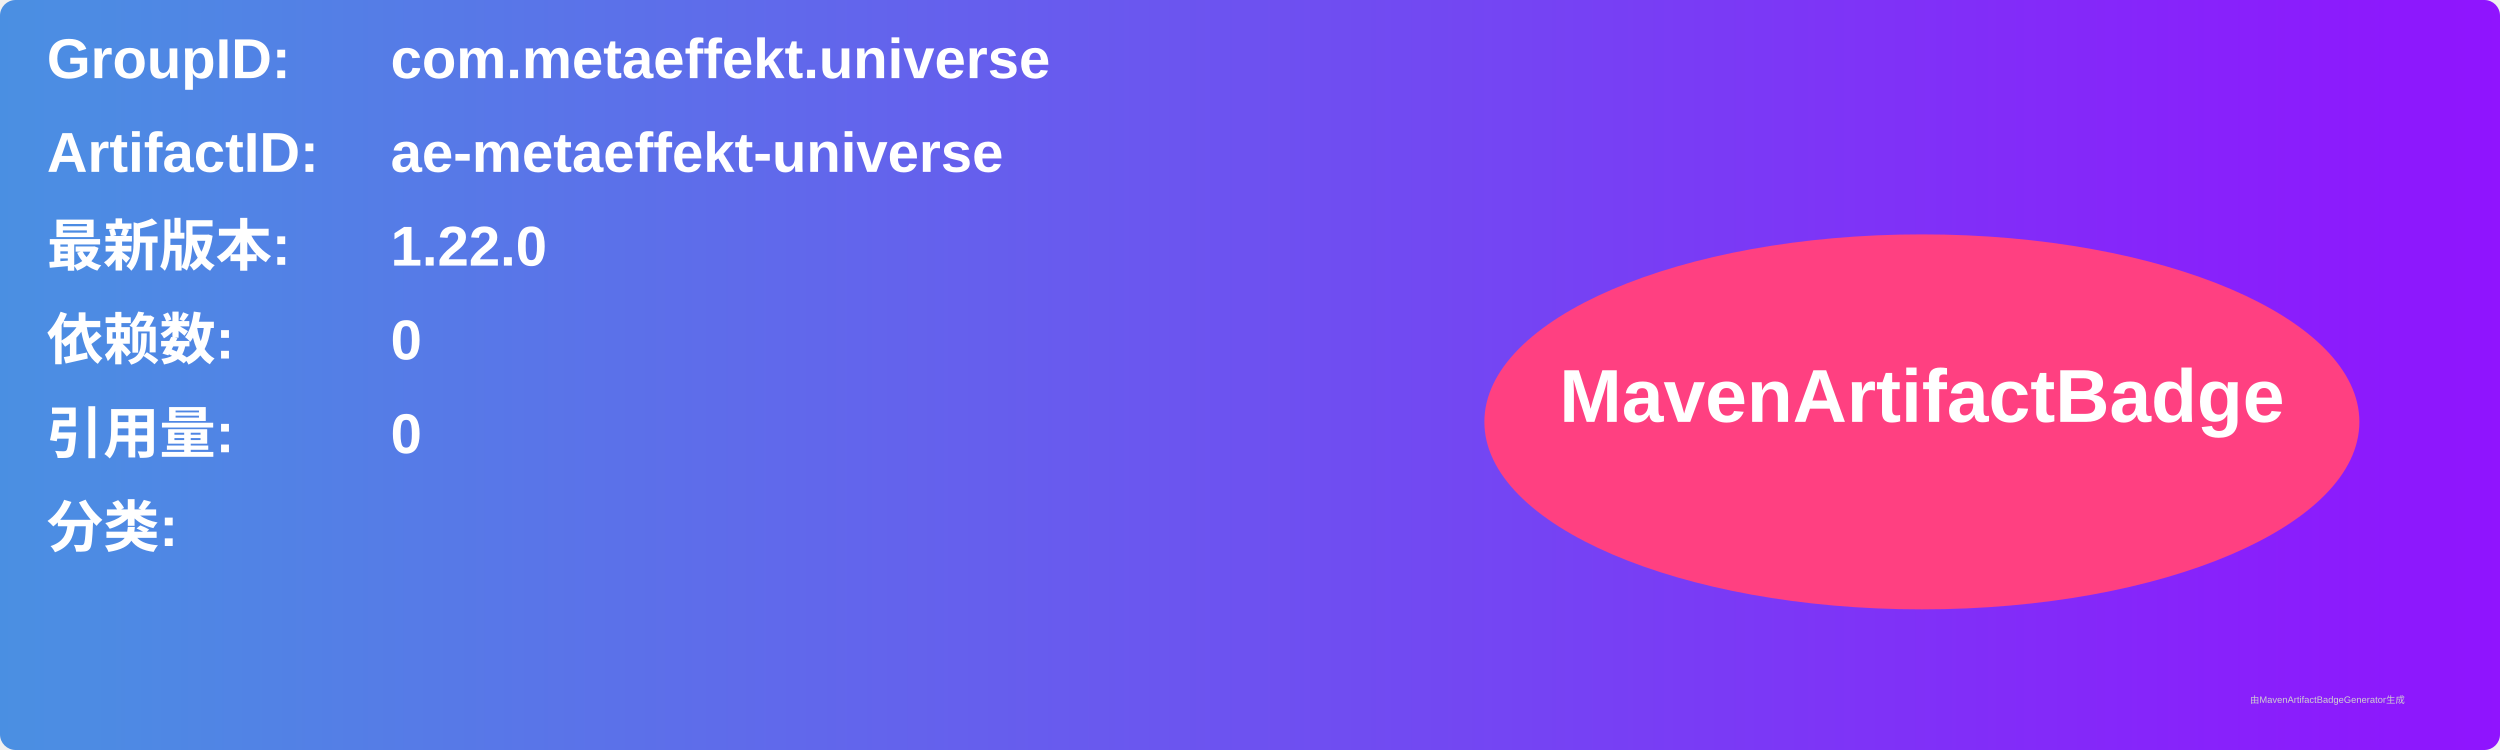
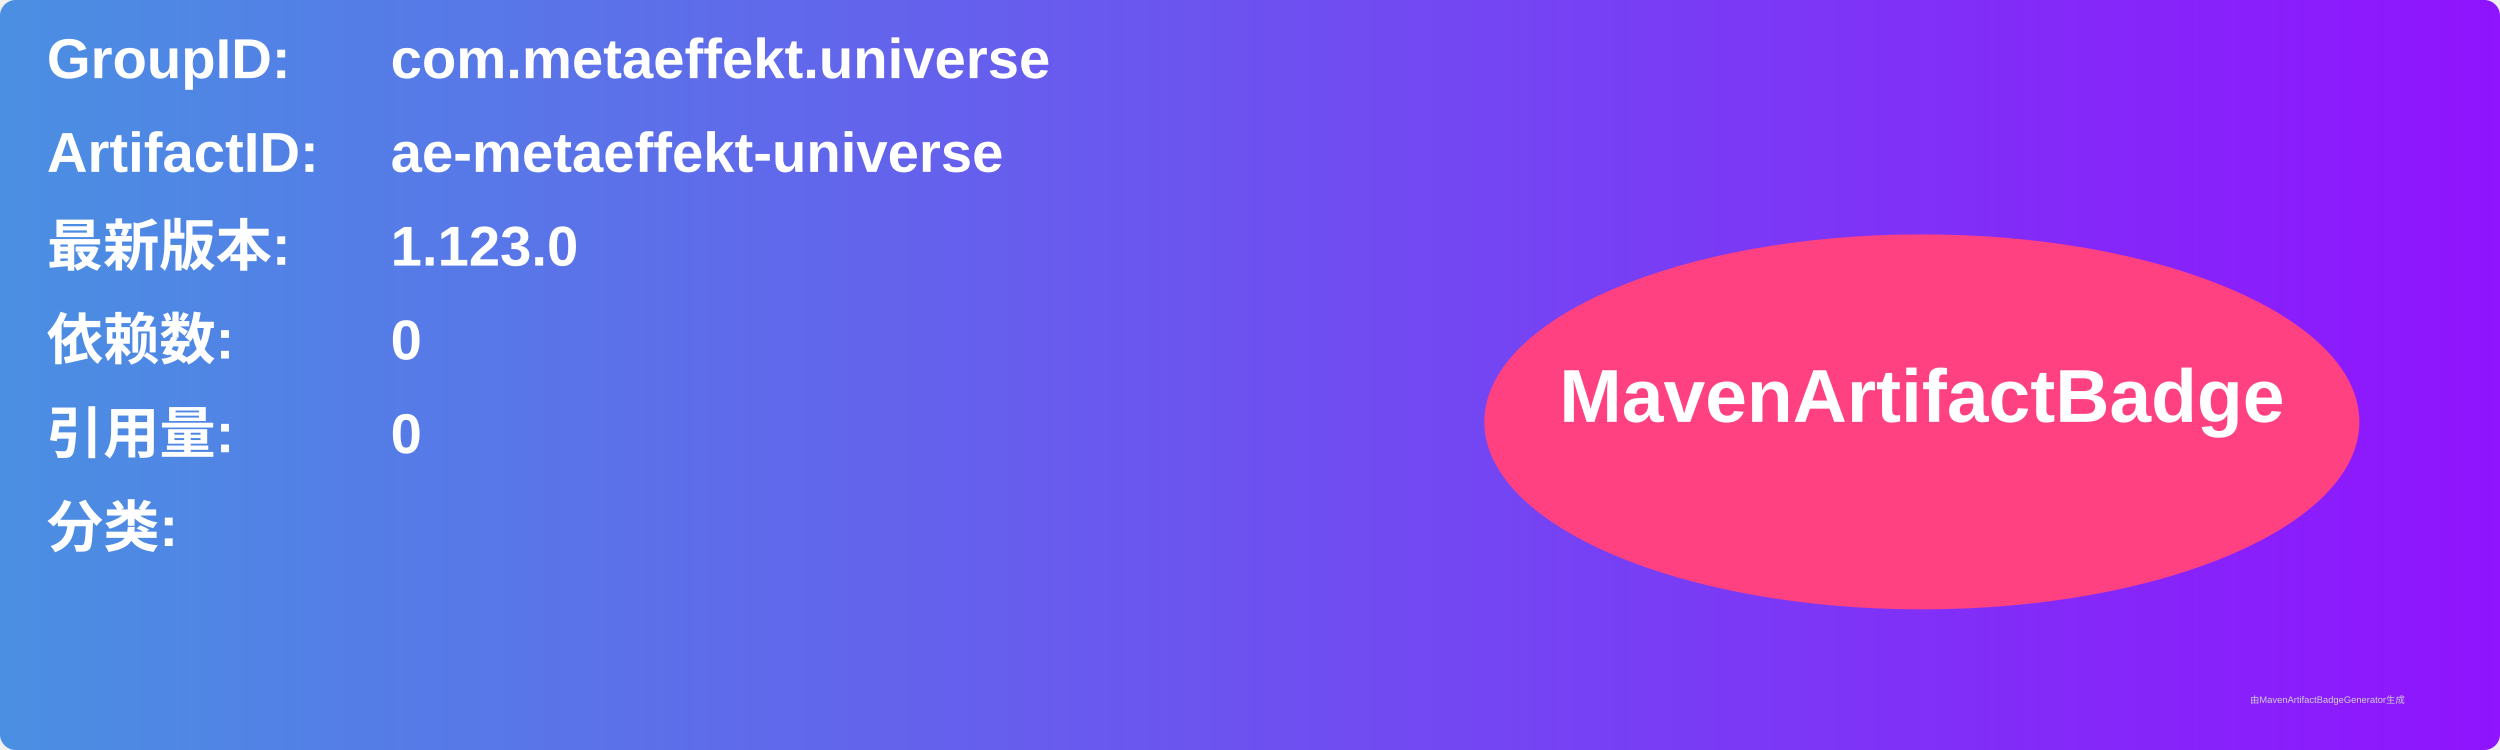
<svg xmlns="http://www.w3.org/2000/svg" width="800" height="240" viewBox="0 0 800 240">
  <linearGradient id="grad" x1="0%" y1="0%" x2="100%" y2="0%">
    <stop offset="0%" stop-color="#4a90e2" />
    <stop offset="100%" stop-color="#9013fe" />
  </linearGradient>
  <rect width="100%" height="100%" rx="5" ry="5" fill="url(#grad)" />
  <g transform="translate(15, 15)">
    <text x="0" y="10" font-family="Arial" font-size="18" fill="white" font-weight="bold" width="260">GroupID:</text>
    <text x="110" y="10" font-family="Arial" font-size="18" fill="white" font-weight="bold" width="460">com.metaeffekt.universe</text>
    <text x="0" y="40" font-family="Arial" font-size="18" fill="white" font-weight="bold" width="260">ArtifactID:</text>
    <text x="110" y="40" font-family="Arial" font-size="18" fill="white" font-weight="bold" width="460">ae-metaeffekt-universe</text>
    <text x="0" y="70" font-family="Arial" font-size="18" fill="white" font-weight="bold">最新版本:</text>
    <text x="110" y="70" font-family="Arial" font-size="18" fill="white" font-weight="bold">
-       <tspan font-weight="bold">1.22.0</tspan>
+       <tspan font-weight="bold">1.123.0</tspan>
    </text>
    <text x="0" y="100" font-family="Arial" font-size="18" fill="white" font-weight="bold">依赖数: </text>
    <text x="110" y="100" font-family="Arial" font-size="18" fill="white">
      <tspan font-weight="bold">0</tspan>
    </text>
    <text x="0" y="130" font-family="Arial" font-size="18" fill="white" font-weight="bold">引用量: </text>
    <text x="110" y="130" font-family="Arial" font-size="18" fill="white">
      <tspan font-weight="bold">0</tspan>
    </text>
    <text x="0" y="160" font-family="Arial" font-size="18" fill="white" font-weight="bold">分类:</text>
    <text x="10" y="190" font-family="Arial" font-size="10" fill="white">
      <tspan font-weight="bold" />
    </text>
    <ellipse cx="600" cy="120" rx="140" ry="60" fill="#ff4081" />
    <text x="600" y="120" text-anchor="middle" font-family="Arial" font-size="24" fill="white" font-weight="bold">MavenArtifactBadge</text>
  </g>
  <text x="720" y="225" font-family="Arial" font-size="3" fill="#d0d0d0">由MavenArtifactBadgeGenerator生成</text>
</svg>
